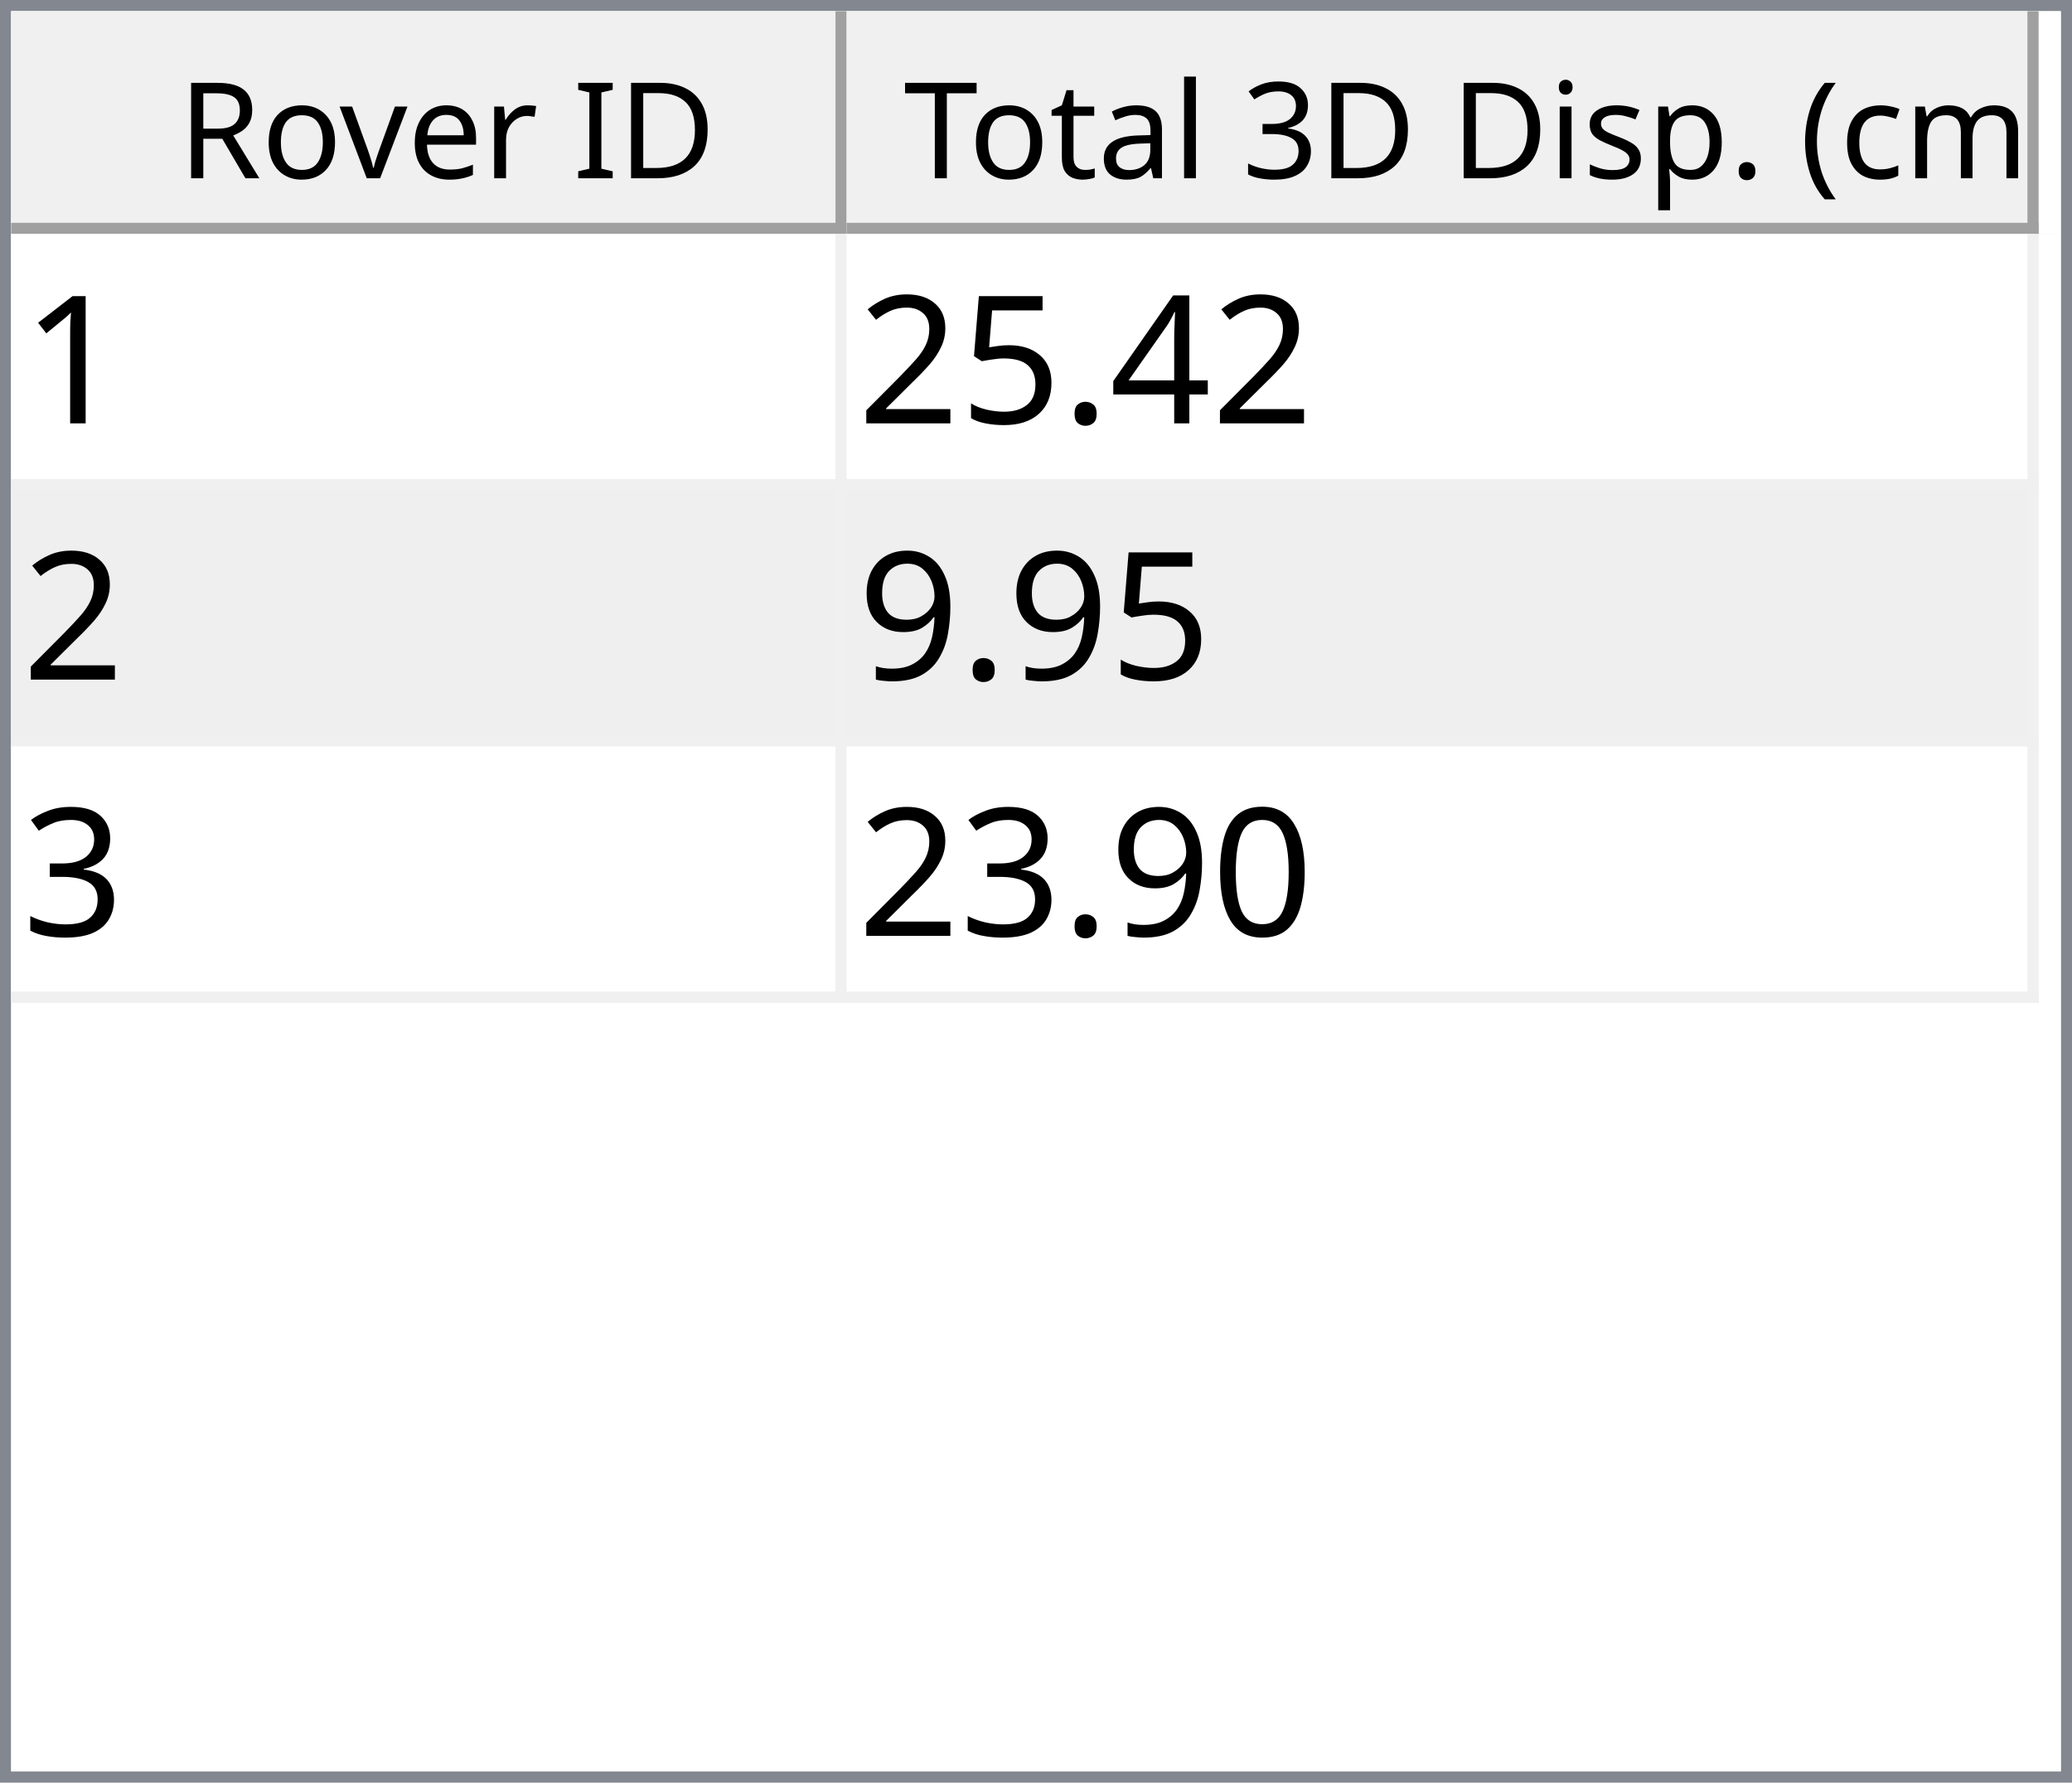
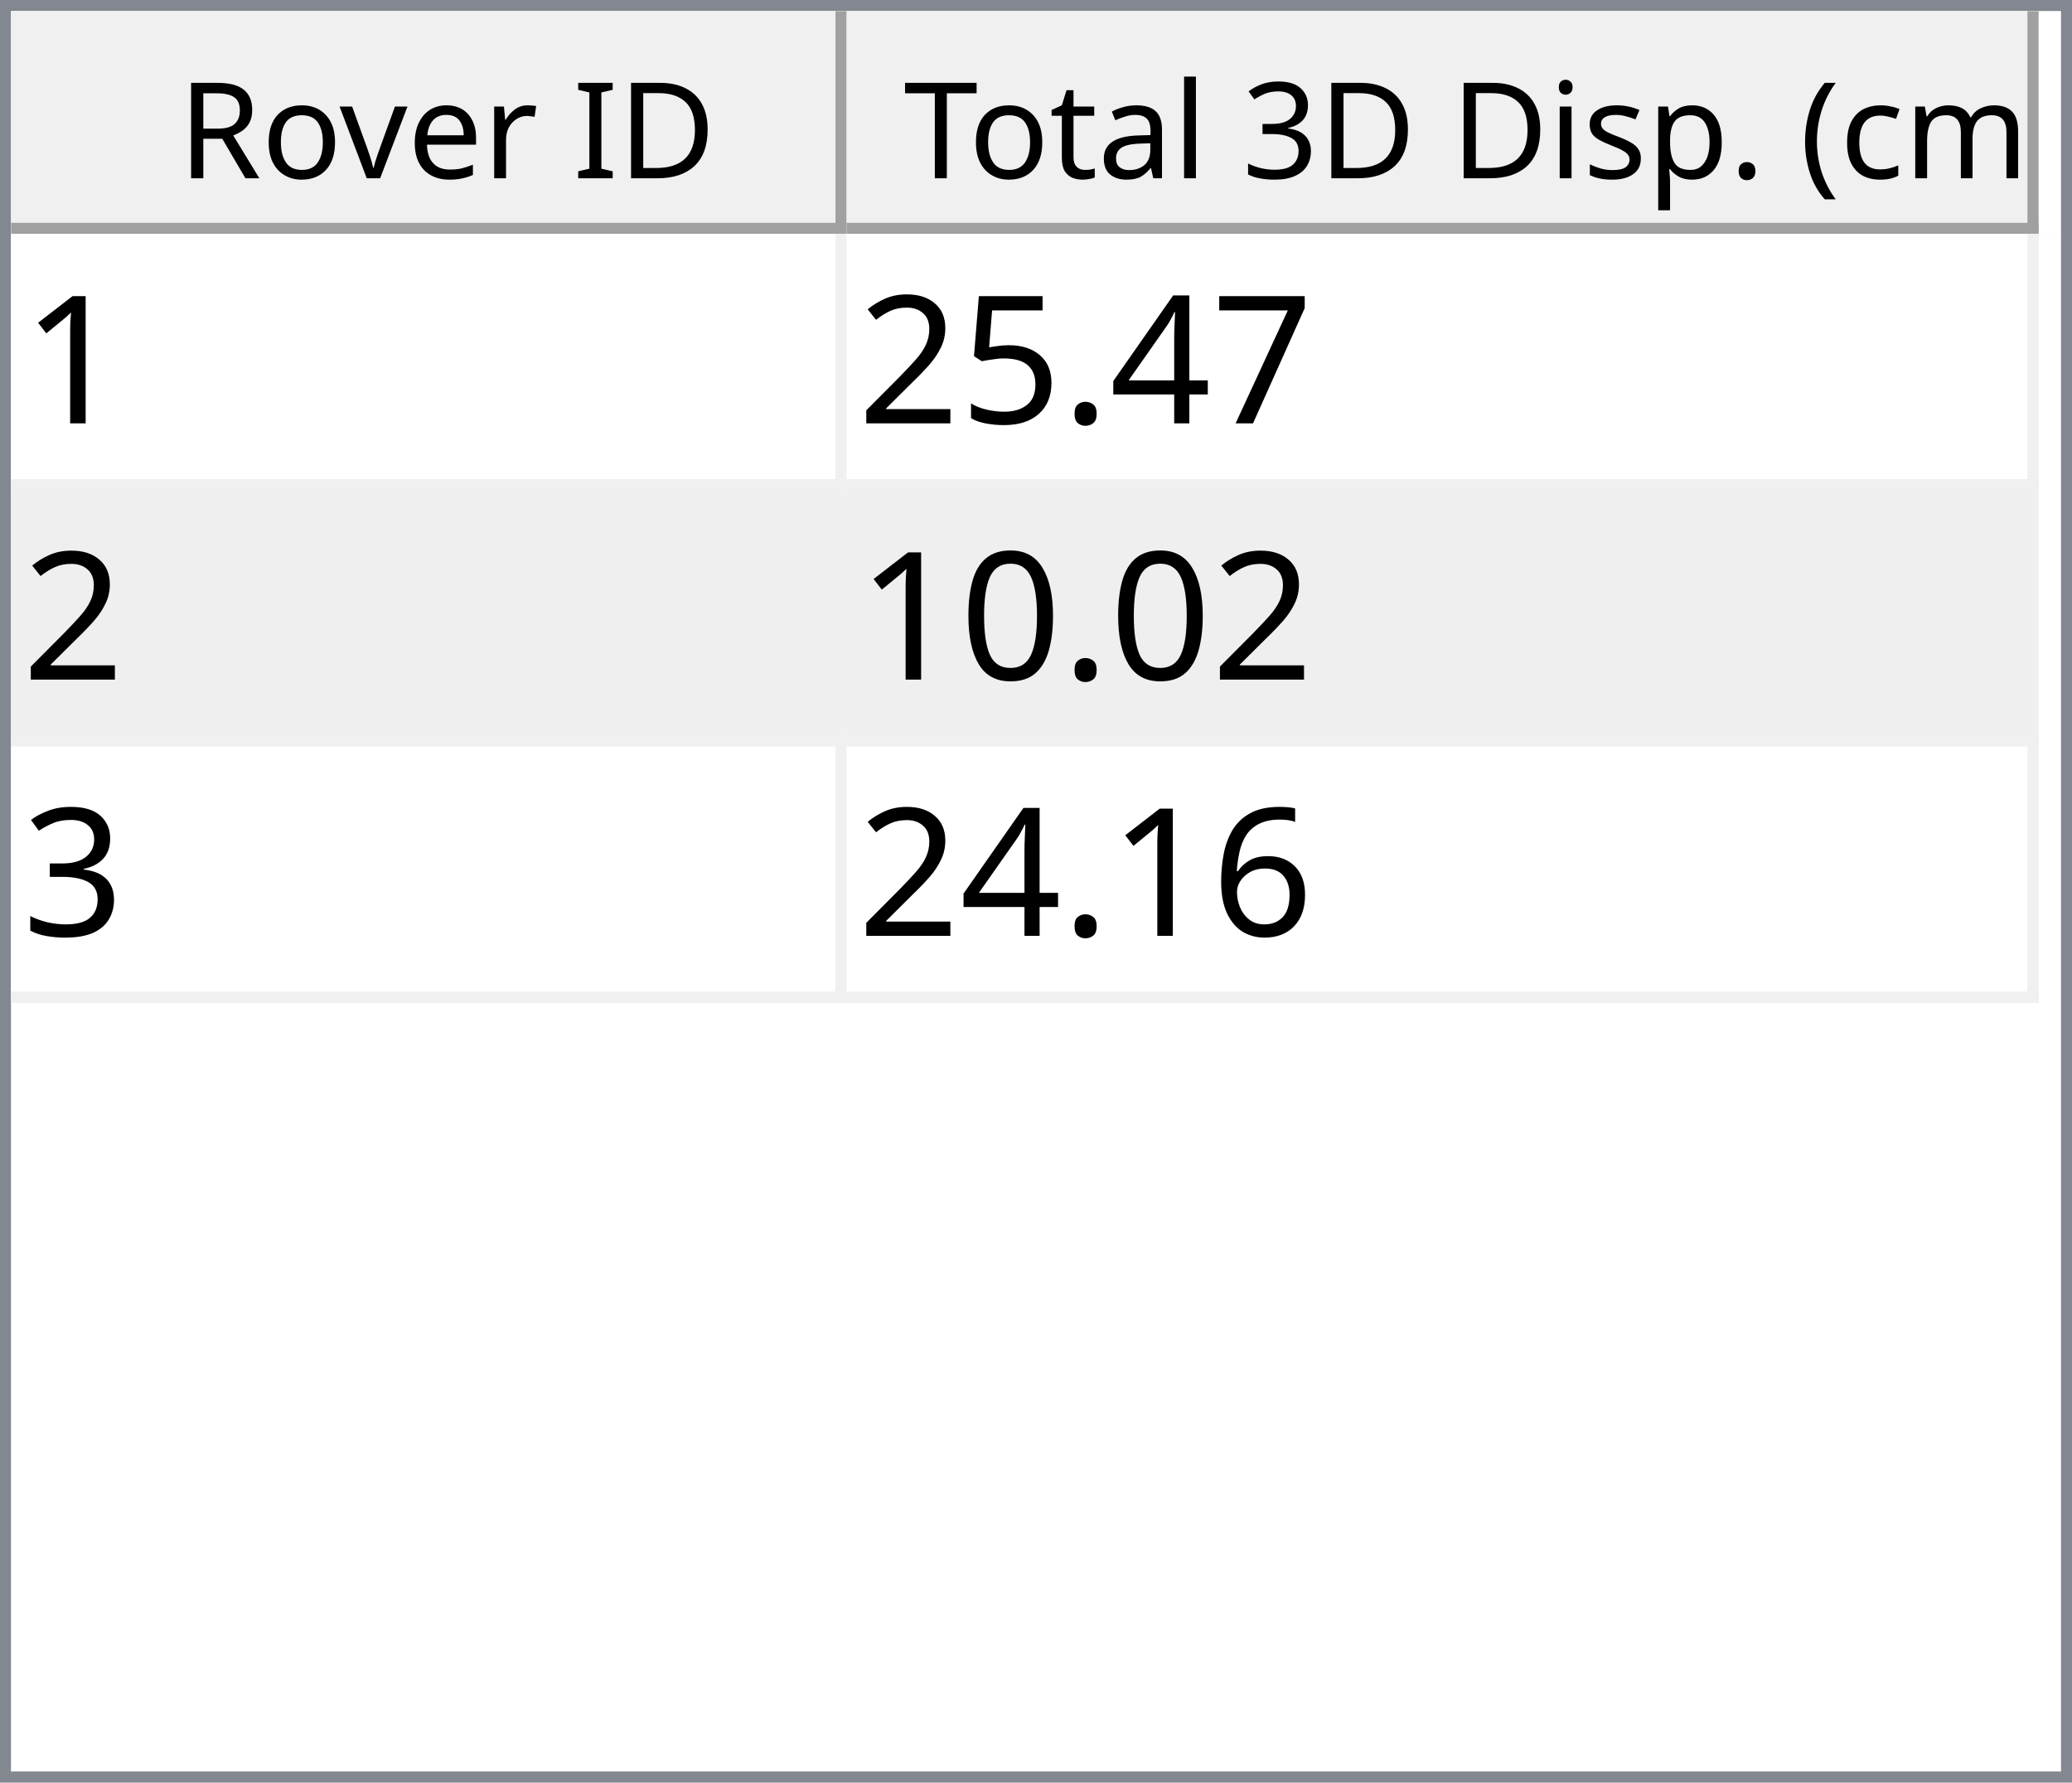
<svg xmlns="http://www.w3.org/2000/svg" style="fill-opacity:1; color-rendering:auto; color-interpolation:auto; text-rendering:auto; stroke:black; stroke-linecap:square; stroke-miterlimit:10; shape-rendering:auto; stroke-opacity:1; fill:black; stroke-dasharray:none; font-weight:normal; stroke-width:1; font-family:'Dialog'; font-style:normal; stroke-linejoin:miter; font-size:12px; stroke-dashoffset:0; image-rendering:auto;" width="186" height="160">
  <defs id="genericDefs" />
  <g>
    <defs id="defs1">
      <clipPath clipPathUnits="userSpaceOnUse" id="clipPath1">
        <path d="M0 0 L186 0 L186 160 L0 160 L0 0 Z" />
      </clipPath>
      <clipPath clipPathUnits="userSpaceOnUse" id="clipPath2">
        <path d="M0 0 L0 160 L186 160 L186 0 Z" />
      </clipPath>
      <clipPath clipPathUnits="userSpaceOnUse" id="clipPath3">
        <path d="M0 0 L0 20 L184 20 L184 0 Z" />
      </clipPath>
      <clipPath clipPathUnits="userSpaceOnUse" id="clipPath4">
        <path d="M0 0 L0 20 L75 20 L75 0 Z" />
      </clipPath>
      <clipPath clipPathUnits="userSpaceOnUse" id="clipPath5">
        <path d="M1 1 L1 19 L74 19 L74 1 Z" />
      </clipPath>
      <clipPath clipPathUnits="userSpaceOnUse" id="clipPath6">
        <path d="M0 0 L0 18 L73 18 L73 0 Z" />
      </clipPath>
      <clipPath clipPathUnits="userSpaceOnUse" id="clipPath7">
        <path d="M-0.5 -0.5 L-0.5 19.5 L74.5 19.5 L74.5 -0.5 Z" />
      </clipPath>
      <clipPath clipPathUnits="userSpaceOnUse" id="clipPath8">
        <path d="M0 0 L0 20 L107 20 L107 0 Z" />
      </clipPath>
      <clipPath clipPathUnits="userSpaceOnUse" id="clipPath9">
        <path d="M1 1 L1 19 L106 19 L106 1 Z" />
      </clipPath>
      <clipPath clipPathUnits="userSpaceOnUse" id="clipPath10">
        <path d="M0 0 L0 18 L105 18 L105 0 Z" />
      </clipPath>
      <clipPath clipPathUnits="userSpaceOnUse" id="clipPath11">
        <path d="M-0.5 -0.5 L-0.5 19.5 L106.5 19.5 L106.5 -0.5 Z" />
      </clipPath>
      <clipPath clipPathUnits="userSpaceOnUse" id="clipPath12">
        <path d="M0 0 L0 138 L184 138 L184 0 Z" />
      </clipPath>
      <clipPath clipPathUnits="userSpaceOnUse" id="clipPath13">
        <path d="M0 0 L0 69 L182 69 L182 0 Z" />
      </clipPath>
      <clipPath clipPathUnits="userSpaceOnUse" id="clipPath14">
        <path d="M-0.5 -0.5 L-0.5 68.5 L181.5 68.5 L181.5 -0.5 Z" />
      </clipPath>
      <clipPath clipPathUnits="userSpaceOnUse" id="clipPath15">
        <path d="M0 0 L0 22 L74 22 L74 0 Z" />
      </clipPath>
      <clipPath clipPathUnits="userSpaceOnUse" id="clipPath16">
        <path d="M0 0 L0 22 L106 22 L106 0 Z" />
      </clipPath>
      <font horiz-adv-x="64.551" id="font1">
        <font-face ascent="107.91" descent="25.098" units-per-em="100" style="font-style:normal; font-family:Segoe UI; font-weight:normal;" />
        <missing-glyph horiz-adv-x="64.551" d="M8.109 0 L8.109 68.266 L56.453 68.266 L56.453 0 L8.109 0 ZM15.328 7.234 L49.219 7.234 L49.219 61.031 L15.328 61.031 L15.328 7.234 Z" />
        <glyph unicode="D" horiz-adv-x="70.117" d="M9.188 0 L9.188 70.016 L28.516 70.016 Q65.531 70.016 65.531 35.891 Q65.531 19.672 55.25 9.836 Q44.969 0 27.734 0 L9.188 0 ZM17.391 62.594 L17.391 7.422 L27.828 7.422 Q41.609 7.422 49.273 14.797 Q56.938 22.172 56.938 35.688 Q56.938 62.594 28.328 62.594 L17.391 62.594 Z" />
        <glyph unicode="I" horiz-adv-x="26.611" d="M17.391 0 L9.188 0 L9.188 70.016 L17.391 70.016 L17.391 0 Z" />
        <glyph unicode=" " horiz-adv-x="27.393" d="" />
        <glyph unicode="r" horiz-adv-x="34.766" d="M34.188 41.891 Q32.078 43.5 28.125 43.5 Q23 43.5 19.555 38.672 Q16.109 33.844 16.109 25.484 L16.109 0 L8.109 0 L8.109 50 L16.109 50 L16.109 39.703 L16.312 39.703 Q18.016 44.969 21.531 47.922 Q25.047 50.875 29.391 50.875 Q32.516 50.875 34.188 50.203 L34.188 41.891 Z" />
        <glyph unicode="e" horiz-adv-x="52.295" d="M48.297 23 L12.984 23 Q13.188 14.656 17.484 10.109 Q21.781 5.562 29.297 5.562 Q37.75 5.562 44.828 11.141 L44.828 3.609 Q38.234 -1.172 27.391 -1.172 Q16.797 -1.172 10.742 5.641 Q4.688 12.453 4.688 24.812 Q4.688 36.469 11.305 43.82 Q17.922 51.172 27.734 51.172 Q37.547 51.172 42.922 44.828 Q48.297 38.484 48.297 27.203 L48.297 23 ZM40.094 29.781 Q40.047 36.719 36.75 40.578 Q33.453 44.438 27.594 44.438 Q21.922 44.438 17.969 40.383 Q14.016 36.328 13.094 29.781 L40.094 29.781 Z" />
        <glyph unicode="v" horiz-adv-x="47.9" d="M47.406 50 L27.484 0 L19.625 0 L0.688 50 L9.469 50 L22.172 13.672 Q23.578 9.672 23.922 6.688 L24.125 6.688 Q24.609 10.453 25.688 13.484 L38.969 50 L47.406 50 Z" />
        <glyph unicode="o" horiz-adv-x="58.594" d="M29 -1.172 Q17.922 -1.172 11.305 5.836 Q4.688 12.844 4.688 24.422 Q4.688 37.016 11.57 44.094 Q18.453 51.172 30.172 51.172 Q41.359 51.172 47.633 44.289 Q53.906 37.406 53.906 25.203 Q53.906 13.234 47.141 6.031 Q40.375 -1.172 29 -1.172 ZM29.594 44.438 Q21.875 44.438 17.383 39.188 Q12.891 33.938 12.891 24.703 Q12.891 15.828 17.43 10.695 Q21.969 5.562 29.594 5.562 Q37.359 5.562 41.531 10.594 Q45.703 15.625 45.703 24.906 Q45.703 34.281 41.531 39.359 Q37.359 44.438 29.594 44.438 Z" />
        <glyph unicode="R" horiz-adv-x="59.814" d="M59.375 0 L49.609 0 L37.891 19.625 Q36.281 22.359 34.766 24.289 Q33.25 26.219 31.664 27.438 Q30.078 28.656 28.25 29.219 Q26.422 29.781 24.125 29.781 L17.391 29.781 L17.391 0 L9.188 0 L9.188 70.016 L30.078 70.016 Q34.672 70.016 38.555 68.867 Q42.438 67.719 45.289 65.375 Q48.141 63.031 49.758 59.547 Q51.375 56.062 51.375 51.375 Q51.375 47.703 50.273 44.656 Q49.172 41.609 47.148 39.211 Q45.125 36.812 42.266 35.133 Q39.406 33.453 35.844 32.516 L35.844 32.328 Q37.594 31.547 38.891 30.547 Q40.188 29.547 41.359 28.18 Q42.531 26.812 43.68 25.078 Q44.828 23.344 46.234 21.047 L59.375 0 ZM17.391 62.594 L17.391 37.203 L28.516 37.203 Q31.594 37.203 34.203 38.133 Q36.812 39.062 38.719 40.797 Q40.625 42.531 41.703 45.047 Q42.781 47.562 42.781 50.688 Q42.781 56.297 39.141 59.445 Q35.5 62.594 28.609 62.594 L17.391 62.594 Z" />
        <glyph unicode=")" horiz-adv-x="30.176" d="M8.297 -15.922 L1.172 -15.922 Q16.406 2.344 16.406 26.812 Q16.406 51.469 1.078 70.016 L8.297 70.016 Q23.531 52.156 23.531 26.703 Q23.531 1.375 8.297 -15.922 Z" />
        <glyph unicode="m" horiz-adv-x="86.133" d="M79.109 0 L71.094 0 L71.094 28.719 Q71.094 37.016 68.531 40.727 Q65.969 44.438 59.906 44.438 Q54.781 44.438 51.195 39.75 Q47.609 35.062 47.609 28.516 L47.609 0 L39.594 0 L39.594 29.688 Q39.594 44.438 28.219 44.438 Q22.953 44.438 19.531 40.016 Q16.109 35.594 16.109 28.516 L16.109 0 L8.109 0 L8.109 50 L16.109 50 L16.109 42.094 L16.312 42.094 Q21.625 51.172 31.844 51.172 Q36.969 51.172 40.773 48.312 Q44.578 45.453 46 40.828 Q51.562 51.172 62.594 51.172 Q79.109 51.172 79.109 30.812 L79.109 0 Z" />
        <glyph unicode="c" horiz-adv-x="46.191" d="M42.188 2.297 Q36.422 -1.172 28.516 -1.172 Q17.828 -1.172 11.258 5.789 Q4.688 12.75 4.688 23.828 Q4.688 36.188 11.766 43.68 Q18.844 51.172 30.672 51.172 Q37.25 51.172 42.281 48.734 L42.281 40.531 Q36.719 44.438 30.375 44.438 Q22.703 44.438 17.797 38.945 Q12.891 33.453 12.891 24.516 Q12.891 15.719 17.508 10.641 Q22.125 5.562 29.891 5.562 Q36.422 5.562 42.188 9.906 L42.188 2.297 Z" />
        <glyph unicode="(" horiz-adv-x="30.176" d="M29.109 -15.922 L21.969 -15.922 Q6.844 1.375 6.844 26.703 Q6.844 52.156 21.969 70.016 L29.203 70.016 Q13.875 51.469 13.875 26.812 Q13.875 2.344 29.109 -15.922 Z" />
        <glyph unicode="." horiz-adv-x="21.68" d="M10.891 -1.078 Q8.641 -1.078 7.055 0.539 Q5.469 2.156 5.469 4.391 Q5.469 6.641 7.055 8.273 Q8.641 9.906 10.891 9.906 Q13.188 9.906 14.797 8.273 Q16.406 6.641 16.406 4.391 Q16.406 2.156 14.797 0.539 Q13.188 -1.078 10.891 -1.078 Z" />
        <glyph unicode="p" horiz-adv-x="58.789" d="M16.312 7.234 L16.109 7.234 L16.109 -23 L8.109 -23 L8.109 50 L16.109 50 L16.109 41.219 L16.312 41.219 Q22.219 51.172 33.594 51.172 Q43.266 51.172 48.688 44.461 Q54.109 37.75 54.109 26.469 Q54.109 13.922 48 6.375 Q41.891 -1.172 31.297 -1.172 Q21.578 -1.172 16.312 7.234 ZM16.109 27.391 L16.109 20.406 Q16.109 14.203 20.141 9.883 Q24.172 5.562 30.375 5.562 Q37.641 5.562 41.773 11.133 Q45.906 16.703 45.906 26.609 Q45.906 34.969 42.047 39.703 Q38.188 44.438 31.594 44.438 Q24.609 44.438 20.359 39.578 Q16.109 34.719 16.109 27.391 Z" />
        <glyph unicode="s" horiz-adv-x="42.432" d="M5.078 1.812 L5.078 10.406 Q11.625 5.562 19.484 5.562 Q30.031 5.562 30.031 12.594 Q30.031 14.594 29.125 15.992 Q28.219 17.391 26.68 18.461 Q25.141 19.531 23.07 20.383 Q21 21.234 18.609 22.172 Q15.281 23.484 12.766 24.828 Q10.25 26.172 8.57 27.859 Q6.891 29.547 6.031 31.695 Q5.172 33.844 5.172 36.719 Q5.172 40.234 6.789 42.945 Q8.406 45.656 11.086 47.484 Q13.766 49.312 17.211 50.242 Q20.656 51.172 24.312 51.172 Q30.812 51.172 35.938 48.922 L35.938 40.828 Q30.422 44.438 23.25 44.438 Q21 44.438 19.195 43.922 Q17.391 43.406 16.094 42.477 Q14.797 41.547 14.086 40.258 Q13.375 38.969 13.375 37.406 Q13.375 35.453 14.086 34.133 Q14.797 32.812 16.164 31.789 Q17.531 30.766 19.484 29.938 Q21.438 29.109 23.922 28.125 Q27.25 26.859 29.883 25.516 Q32.516 24.172 34.375 22.484 Q36.234 20.797 37.234 18.602 Q38.234 16.406 38.234 13.375 Q38.234 9.672 36.602 6.938 Q34.969 4.203 32.234 2.398 Q29.5 0.594 25.93 -0.289 Q22.359 -1.172 18.453 -1.172 Q10.75 -1.172 5.078 1.812 Z" />
        <glyph unicode="i" horiz-adv-x="24.219" d="M12.203 62.703 Q10.062 62.703 8.547 64.164 Q7.031 65.625 7.031 67.875 Q7.031 70.125 8.547 71.609 Q10.062 73.094 12.203 73.094 Q14.406 73.094 15.945 71.609 Q17.484 70.125 17.484 67.875 Q17.484 65.719 15.945 64.211 Q14.406 62.703 12.203 62.703 ZM16.109 0 L8.109 0 L8.109 50 L16.109 50 L16.109 0 Z" />
        <glyph unicode="3" horiz-adv-x="53.906" d="M46.531 19.828 Q46.531 15.094 44.75 11.211 Q42.969 7.328 39.719 4.57 Q36.469 1.812 31.93 0.297 Q27.391 -1.219 21.922 -1.219 Q11.922 -1.219 6 2.594 L6 11.188 Q13.094 5.609 22.219 5.609 Q25.875 5.609 28.828 6.539 Q31.781 7.469 33.906 9.227 Q36.031 10.984 37.18 13.477 Q38.328 15.969 38.328 19.094 Q38.328 32.812 18.797 32.812 L12.984 32.812 L12.984 39.594 L18.5 39.594 Q35.797 39.594 35.797 52.484 Q35.797 64.406 22.609 64.406 Q15.188 64.406 8.688 59.422 L8.688 67.188 Q15.375 71.188 24.609 71.188 Q29 71.188 32.57 69.969 Q36.141 68.75 38.68 66.555 Q41.219 64.359 42.609 61.281 Q44 58.203 44 54.5 Q44 40.672 30.031 36.719 L30.031 36.531 Q33.594 36.141 36.625 34.797 Q39.656 33.453 41.852 31.305 Q44.047 29.156 45.289 26.25 Q46.531 23.344 46.531 19.828 Z" />
        <glyph unicode="l" horiz-adv-x="24.219" d="M16.109 0 L8.109 0 L8.109 74.031 L16.109 74.031 L16.109 0 Z" />
        <glyph unicode="a" horiz-adv-x="50.879" d="M43.891 0 L35.891 0 L35.891 7.812 L35.688 7.812 Q30.469 -1.172 20.312 -1.172 Q12.844 -1.172 8.617 2.781 Q4.391 6.734 4.391 13.281 Q4.391 27.297 20.906 29.594 L35.891 31.688 Q35.891 44.438 25.594 44.438 Q16.547 44.438 9.281 38.281 L9.281 46.484 Q16.656 51.172 26.266 51.172 Q43.891 51.172 43.891 32.516 L43.891 0 ZM35.891 25.297 L23.828 23.641 Q18.266 22.859 15.43 20.875 Q12.594 18.891 12.594 13.875 Q12.594 10.203 15.211 7.883 Q17.828 5.562 22.172 5.562 Q28.125 5.562 32.008 9.742 Q35.891 13.922 35.891 20.312 L35.891 25.297 Z" />
        <glyph unicode="t" horiz-adv-x="33.887" d="M31.297 0.484 Q28.469 -1.078 23.828 -1.078 Q10.688 -1.078 10.688 13.578 L10.688 43.172 L2.094 43.172 L2.094 50 L10.688 50 L10.688 62.203 L18.703 64.797 L18.703 50 L31.297 50 L31.297 43.172 L18.703 43.172 L18.703 14.984 Q18.703 9.969 20.414 7.82 Q22.125 5.672 26.078 5.672 Q29.109 5.672 31.297 7.328 L31.297 0.484 Z" />
        <glyph unicode="T" horiz-adv-x="52.393" d="M50.594 62.594 L30.375 62.594 L30.375 0 L22.172 0 L22.172 62.594 L2 62.594 L2 70.016 L50.594 70.016 L50.594 62.594 Z" />
      </font>
      <font horiz-adv-x="75.0" id="font2">
        <font-face ascent="100.537" descent="21.973" units-per-em="100" style="font-style:normal; font-family:sans-serif; font-weight:normal;" />
        <missing-glyph horiz-adv-x="75.0" d="M12.5 0 L12.5 62.5 L62.5 62.5 L62.5 0 L12.5 0 ZM14.062 1.562 L60.938 1.562 L60.938 60.938 L14.062 60.938 L14.062 1.562 Z" />
        <glyph unicode="1" horiz-adv-x="55.615" d="M37.25 0 L28.469 0 L28.469 56 Q25.297 52.984 20.141 49.953 Q14.984 46.922 10.891 45.406 L10.891 53.906 Q18.266 57.375 23.781 62.305 Q29.297 67.234 31.594 71.875 L37.25 71.875 L37.25 0 Z" />
+         <glyph unicode="7" horiz-adv-x="55.615" d="M4.734 62.203 L4.734 70.656 L51.078 70.656 L51.078 63.812 Q44.234 56.547 37.523 44.484 Q30.812 32.422 27.156 19.672 Q24.516 10.688 23.781 0 L14.75 0 Q14.891 8.453 18.062 20.414 Q21.234 32.375 27.172 43.484 Q33.109 54.594 39.797 62.203 L4.734 62.203 Z" />
        <glyph unicode="4" horiz-adv-x="55.615" d="M32.328 0 L32.328 17.141 L1.266 17.141 L1.266 25.203 L33.938 71.578 L41.109 71.578 L41.109 25.203 L50.781 25.203 L50.781 17.141 L41.109 17.141 L41.109 0 L32.328 0 ZM32.328 25.203 L32.328 57.469 L9.906 25.203 L32.328 25.203 Z" />
        <glyph unicode="." horiz-adv-x="27.783" d="M9.078 0 L9.078 10.016 L19.094 10.016 L19.094 0 L9.078 0 Z" />
        <glyph unicode="5" horiz-adv-x="55.615" d="M4.156 18.75 L13.375 19.531 Q14.406 12.797 18.141 9.398 Q21.875 6 27.156 6 Q33.5 6 37.891 10.789 Q42.281 15.578 42.281 23.484 Q42.281 31 38.062 35.352 Q33.844 39.703 27 39.703 Q22.75 39.703 19.336 37.773 Q15.922 35.844 13.969 32.766 L5.719 33.844 L12.641 70.609 L48.25 70.609 L48.25 62.203 L19.672 62.203 L15.828 42.969 Q22.266 47.469 29.344 47.469 Q38.719 47.469 45.164 40.969 Q51.609 34.469 51.609 24.266 Q51.609 14.547 45.953 7.469 Q39.062 -1.219 27.156 -1.219 Q17.391 -1.219 11.211 4.25 Q5.031 9.719 4.156 18.75 Z" />
        <glyph unicode="2" horiz-adv-x="55.615" d="M50.344 8.453 L50.344 0 L3.031 0 Q2.938 3.172 4.047 6.109 Q5.859 10.938 9.836 15.625 Q13.812 20.312 21.344 26.469 Q33.016 36.031 37.117 41.625 Q41.219 47.219 41.219 52.203 Q41.219 57.422 37.477 61.008 Q33.734 64.594 27.734 64.594 Q21.391 64.594 17.578 60.789 Q13.766 56.984 13.719 50.25 L4.688 51.172 Q5.609 61.281 11.664 66.578 Q17.719 71.875 27.938 71.875 Q38.234 71.875 44.242 66.164 Q50.25 60.453 50.25 52 Q50.25 47.703 48.492 43.555 Q46.734 39.406 42.656 34.812 Q38.578 30.219 29.109 22.219 Q21.188 15.578 18.945 13.211 Q16.703 10.844 15.234 8.453 L50.344 8.453 Z" />
-         <glyph unicode="9" horiz-adv-x="55.615" d="M5.469 16.547 L13.922 17.328 Q14.984 11.375 18.016 8.688 Q21.047 6 25.781 6 Q29.828 6 32.883 7.859 Q35.938 9.719 37.891 12.82 Q39.844 15.922 41.164 21.195 Q42.484 26.469 42.484 31.938 Q42.484 32.516 42.438 33.688 Q39.797 29.5 35.234 26.883 Q30.672 24.266 25.344 24.266 Q16.453 24.266 10.305 30.711 Q4.156 37.156 4.156 47.703 Q4.156 58.594 10.578 65.234 Q17 71.875 26.656 71.875 Q33.641 71.875 39.43 68.117 Q45.219 64.359 48.219 57.398 Q51.219 50.438 51.219 37.25 Q51.219 23.531 48.242 15.406 Q45.266 7.281 39.383 3.031 Q33.5 -1.219 25.594 -1.219 Q17.188 -1.219 11.867 3.445 Q6.547 8.109 5.469 16.547 ZM41.453 48.141 Q41.453 55.719 37.43 60.156 Q33.406 64.594 27.734 64.594 Q21.875 64.594 17.531 59.812 Q13.188 55.031 13.188 47.406 Q13.188 40.578 17.312 36.305 Q21.438 32.031 27.484 32.031 Q33.594 32.031 37.523 36.305 Q41.453 40.578 41.453 48.141 Z" />
+         <glyph unicode="0" horiz-adv-x="55.615" d="M4.156 35.297 Q4.156 48 6.766 55.742 Q9.375 63.484 14.523 67.68 Q19.672 71.875 27.484 71.875 Q33.25 71.875 37.594 69.555 Q41.938 67.234 44.773 62.867 Q47.609 58.5 49.219 52.227 Q50.828 45.953 50.828 35.297 Q50.828 22.703 48.242 14.969 Q45.656 7.234 40.508 3.008 Q35.359 -1.219 27.484 -1.219 Q17.141 -1.219 11.234 6.203 Q4.156 15.141 4.156 35.297 ZM13.188 35.297 Q13.188 17.672 17.312 11.836 Q21.438 6 27.484 6 Q33.547 6 37.672 11.859 Q41.797 17.719 41.797 35.297 Q41.797 52.984 37.672 58.789 Q33.547 64.594 27.391 64.594 Q21.344 64.594 17.719 59.469 Q13.188 52.938 13.188 35.297 Z" />
        <glyph unicode="3" horiz-adv-x="55.615" d="M4.203 18.891 L12.984 20.062 Q14.5 12.594 18.141 9.297 Q21.781 6 27 6 Q33.203 6 37.477 10.297 Q41.75 14.594 41.75 20.953 Q41.75 27 37.797 30.93 Q33.844 34.859 27.734 34.859 Q25.25 34.859 21.531 33.891 L22.516 41.609 Q23.391 41.5 23.922 41.5 Q29.547 41.5 34.039 44.43 Q38.531 47.359 38.531 53.469 Q38.531 58.297 35.258 61.477 Q31.984 64.656 26.812 64.656 Q21.688 64.656 18.266 61.43 Q14.844 58.203 13.875 51.766 L5.078 53.328 Q6.688 62.156 12.398 67.016 Q18.109 71.875 26.609 71.875 Q32.469 71.875 37.398 69.359 Q42.328 66.844 44.945 62.5 Q47.562 58.156 47.562 53.266 Q47.562 48.641 45.07 44.828 Q42.578 41.016 37.703 38.766 Q44.047 37.312 47.562 32.695 Q51.078 28.078 51.078 21.141 Q51.078 11.766 44.242 5.25 Q37.406 -1.266 26.953 -1.266 Q17.531 -1.266 11.305 4.352 Q5.078 9.969 4.203 18.891 Z" />
-         <glyph unicode="0" horiz-adv-x="55.615" d="M4.156 35.297 Q4.156 48 6.766 55.742 Q9.375 63.484 14.523 67.68 Q19.672 71.875 27.484 71.875 Q33.25 71.875 37.594 69.555 Q41.938 67.234 44.773 62.867 Q47.609 58.5 49.219 52.227 Q50.828 45.953 50.828 35.297 Q50.828 22.703 48.242 14.969 Q45.656 7.234 40.508 3.008 Q35.359 -1.219 27.484 -1.219 Q17.141 -1.219 11.234 6.203 Q4.156 15.141 4.156 35.297 ZM13.188 35.297 Q13.188 17.672 17.312 11.836 Q21.438 6 27.484 6 Q33.547 6 37.672 11.859 Q41.797 17.719 41.797 35.297 Q41.797 52.984 37.672 58.789 Q33.547 64.594 27.391 64.594 Q21.344 64.594 17.719 59.469 Q13.188 52.938 13.188 35.297 Z" />
+         <glyph unicode="6" horiz-adv-x="55.615" d="M49.75 54.047 L41.016 53.375 Q39.844 58.547 37.703 60.891 Q34.125 64.656 28.906 64.656 Q24.703 64.656 21.531 62.312 Q17.391 59.281 14.992 53.469 Q12.594 47.656 12.5 36.922 Q15.672 41.75 20.266 44.094 Q24.859 46.438 29.891 46.438 Q38.672 46.438 44.852 39.969 Q51.031 33.5 51.031 23.25 Q51.031 16.5 48.125 10.719 Q45.219 4.938 40.141 1.859 Q35.062 -1.219 28.609 -1.219 Q17.625 -1.219 10.695 6.859 Q3.766 14.938 3.766 33.5 Q3.766 54.25 11.422 63.672 Q18.109 71.875 29.438 71.875 Q37.891 71.875 43.289 67.141 Q48.688 62.406 49.75 54.047 ZM13.875 23.188 Q13.875 18.656 15.797 14.508 Q17.719 10.359 21.188 8.18 Q24.656 6 28.469 6 Q34.031 6 38.039 10.492 Q42.047 14.984 42.047 22.703 Q42.047 30.125 38.086 34.398 Q34.125 38.672 28.125 38.672 Q22.172 38.672 18.023 34.398 Q13.875 30.125 13.875 23.188 Z" />
      </font>
    </defs>
    <g style="fill:white; stroke:white;">
      <rect x="0" y="0" width="186" style="clip-path:url(#clipPath1); stroke:none;" height="160" />
    </g>
    <g style="fill:white; text-rendering:optimizeSpeed; color-rendering:optimizeSpeed; image-rendering:optimizeSpeed; shape-rendering:crispEdges; stroke:white; color-interpolation:sRGB;">
      <rect x="0" width="186" height="160" y="0" style="stroke:none;" />
      <path style="stroke:none;" d="M0 160 L186 160 L186 0 L0 0 Z" />
    </g>
    <g style="fill:rgb(240,240,240); font-family:'Segoe UI'; stroke:rgb(240,240,240);">
      <rect x="0" y="0" width="186" style="clip-path:url(#clipPath2); stroke:none;" height="160" />
    </g>
    <g style="fill:rgb(130,135,144); font-family:'Segoe UI'; stroke:rgb(130,135,144);">
      <path d="M0 0 L186 0 L186 160 L0 160 L0 0 ZM1 1 L185 1 L185 159 L1 159 L1 1 Z" style="fill-rule:evenodd; clip-path:url(#clipPath2); stroke:none;" />
    </g>
    <g style="fill:white; font-family:'Segoe UI'; stroke:white;" transform="translate(1,1)">
      <rect x="0" y="0" width="184" style="clip-path:url(#clipPath3); stroke:none;" height="20" />
    </g>
    <g style="fill:rgb(240,240,240); font-family:'Segoe UI'; stroke:rgb(240,240,240);" transform="translate(1,1)">
      <rect x="0" y="0" width="75" style="clip-path:url(#clipPath4); stroke:none;" height="20" />
    </g>
    <g style="font-family:'Segoe UI';" transform="translate(2,2)">
      <text x="14" xml:space="preserve" y="14" style="clip-path:url(#clipPath6); stroke:none;">Rover ID</text>
    </g>
    <g style="fill:rgb(160,160,160); font-family:'Segoe UI'; stroke:rgb(160,160,160); stroke-linejoin:bevel;" transform="translate(1.5,1.5)">
      <line x1="74" x2="74" y1="0" style="fill:none; clip-path:url(#clipPath7);" y2="19" />
    </g>
    <g style="fill:rgb(160,160,160); font-family:'Segoe UI'; stroke:rgb(160,160,160); stroke-linejoin:bevel;" transform="matrix(1,0,0,1,1,1) translate(0.5,0.5)">
      <line x1="0" x2="74" y1="19" style="fill:none; clip-path:url(#clipPath7);" y2="19" />
    </g>
    <g style="fill:rgb(240,240,240); font-family:'Segoe UI'; stroke:rgb(240,240,240);" transform="translate(76,1)">
      <rect x="0" y="0" width="107" style="clip-path:url(#clipPath8); stroke:none;" height="20" />
    </g>
    <g style="font-family:'Segoe UI';" transform="translate(77,2)">
      <text x="1" xml:space="preserve" y="14" style="clip-path:url(#clipPath10); stroke:none;"> Total 3D Disp. (cm)</text>
    </g>
    <g style="fill:rgb(160,160,160); font-family:'Segoe UI'; stroke:rgb(160,160,160); stroke-linejoin:bevel;" transform="translate(76.5,1.5)">
      <line x1="106" x2="106" y1="0" style="fill:none; clip-path:url(#clipPath11);" y2="19" />
    </g>
    <g style="fill:rgb(160,160,160); font-family:'Segoe UI'; stroke:rgb(160,160,160); stroke-linejoin:bevel;" transform="matrix(1,0,0,1,76,1) translate(0.5,0.5)">
      <line x1="0" x2="106" y1="19" style="fill:none; clip-path:url(#clipPath11);" y2="19" />
    </g>
    <g style="fill:white; font-family:'Segoe UI'; stroke:white;" transform="translate(1,21)">
      <rect x="0" y="0" width="184" style="clip-path:url(#clipPath12); stroke:none;" height="138" />
    </g>
    <g style="fill:rgb(240,240,240); font-size:16px; font-family:sans-serif; stroke:rgb(240,240,240);" transform="translate(1,21)">
      <rect x="0" y="0" width="182" style="clip-path:url(#clipPath13); stroke:none;" height="69" />
      <line transform="translate(0.5,0.5)" x1="0" x2="181" y1="22" style="clip-path:url(#clipPath14); fill:none; stroke-linejoin:bevel;" y2="22" />
    </g>
    <g transform="matrix(1,0,0,1,1,21) translate(0.5,0.5)" style="fill:rgb(240,240,240); font-size:16px; font-family:sans-serif; stroke:rgb(240,240,240); stroke-linejoin:bevel;">
      <line x1="0" x2="181" y1="45" style="fill:none; clip-path:url(#clipPath14);" y2="45" />
    </g>
    <g transform="matrix(1,0,0,1,1,21) translate(0.5,0.5)" style="fill:rgb(240,240,240); font-size:16px; font-family:sans-serif; stroke:rgb(240,240,240); stroke-linejoin:bevel;">
      <line x1="0" x2="181" y1="68" style="fill:none; clip-path:url(#clipPath14);" y2="68" />
    </g>
    <g transform="matrix(1,0,0,1,1,21) translate(0.5,0.5)" style="fill:rgb(240,240,240); font-size:16px; font-family:sans-serif; stroke:rgb(240,240,240); stroke-linejoin:bevel;">
      <line x1="74" x2="74" y1="0" style="fill:none; clip-path:url(#clipPath14);" y2="68" />
    </g>
    <g transform="matrix(1,0,0,1,1,21) translate(0.5,0.5)" style="fill:rgb(240,240,240); font-size:16px; font-family:sans-serif; stroke:rgb(240,240,240); stroke-linejoin:bevel;">
      <line x1="181" x2="181" y1="0" style="fill:none; clip-path:url(#clipPath14);" y2="68" />
    </g>
    <g style="fill:white; font-size:16px; font-family:sans-serif; stroke:white;" transform="matrix(1,0,0,1,1,21)">
      <rect x="0" y="0" width="74" style="clip-path:url(#clipPath15); stroke:none;" height="22" />
      <text x="1" y="17" style="fill:black; clip-path:url(#clipPath15); stroke:none;" xml:space="preserve">1</text>
    </g>
    <g style="fill:white; font-size:16px; font-family:sans-serif; stroke:white;" transform="matrix(1,0,0,1,1,21) translate(75,0)">
      <rect x="0" y="0" width="106" style="clip-path:url(#clipPath16); stroke:none;" height="22" />
-       <text x="1" y="17" style="fill:black; clip-path:url(#clipPath16); stroke:none;" xml:space="preserve">25.42</text>
+       <text x="1" y="17" style="fill:black; clip-path:url(#clipPath16); stroke:none;" xml:space="preserve">25.47</text>
    </g>
    <g style="fill:rgb(239,239,239); font-size:16px; font-family:sans-serif; stroke:rgb(239,239,239);" transform="matrix(1,0,0,1,1,21) translate(0,23)">
      <rect x="0" y="0" width="74" style="clip-path:url(#clipPath15); stroke:none;" height="22" />
      <text x="1" y="17" style="fill:black; clip-path:url(#clipPath15); stroke:none;" xml:space="preserve">2</text>
    </g>
    <g style="fill:rgb(239,239,239); font-size:16px; font-family:sans-serif; stroke:rgb(239,239,239);" transform="matrix(1,0,0,1,1,21) translate(75,23)">
      <rect x="0" y="0" width="106" style="clip-path:url(#clipPath16); stroke:none;" height="22" />
-       <text x="1" y="17" style="fill:black; clip-path:url(#clipPath16); stroke:none;" xml:space="preserve">9.95</text>
+       <text x="1" y="17" style="fill:black; clip-path:url(#clipPath16); stroke:none;" xml:space="preserve">10.02</text>
    </g>
    <g style="fill:white; font-size:16px; font-family:sans-serif; stroke:white;" transform="matrix(1,0,0,1,1,21) translate(0,46)">
      <rect x="0" y="0" width="74" style="clip-path:url(#clipPath15); stroke:none;" height="22" />
      <text x="1" y="17" style="fill:black; clip-path:url(#clipPath15); stroke:none;" xml:space="preserve">3</text>
    </g>
    <g style="fill:white; font-size:16px; font-family:sans-serif; stroke:white;" transform="matrix(1,0,0,1,1,21) translate(75,46)">
      <rect x="0" y="0" width="106" style="clip-path:url(#clipPath16); stroke:none;" height="22" />
-       <text x="1" y="17" style="fill:black; clip-path:url(#clipPath16); stroke:none;" xml:space="preserve">23.90</text>
+       <text x="1" y="17" style="fill:black; clip-path:url(#clipPath16); stroke:none;" xml:space="preserve">24.16</text>
    </g>
  </g>
</svg>
